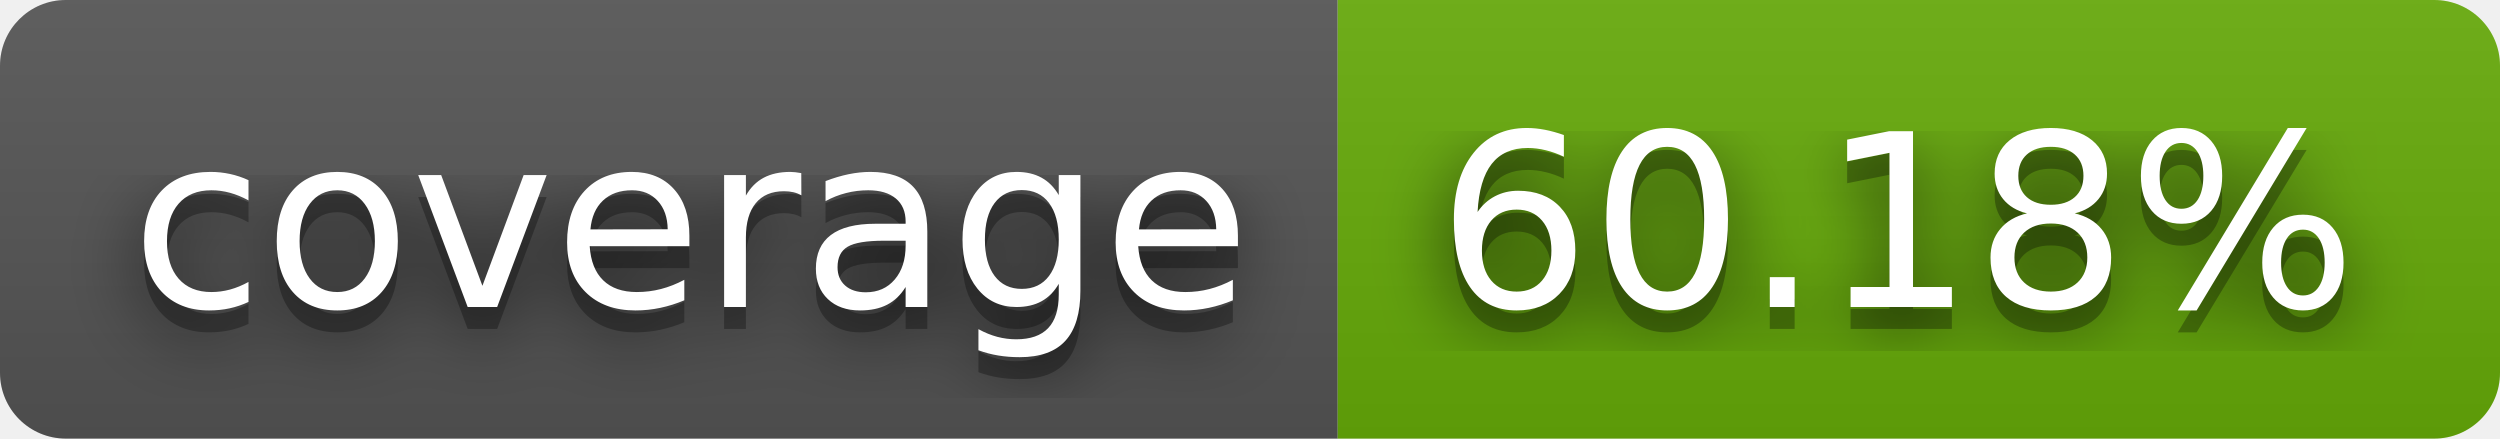
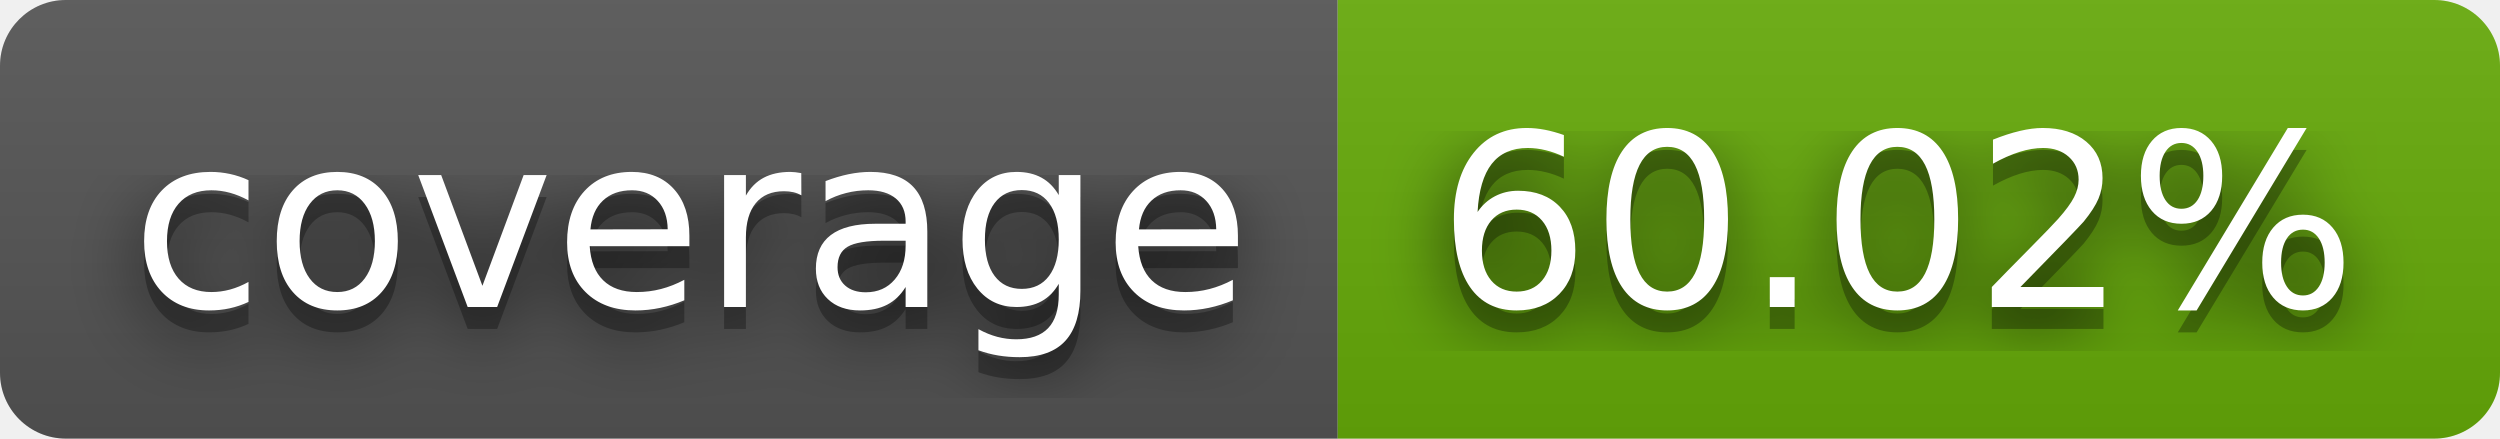
- <svg xmlns="http://www.w3.org/2000/svg" width="114" height="20" role="img" aria-label="coverage: 60.18%">
+ <svg xmlns="http://www.w3.org/2000/svg" width="114" height="20" role="img" aria-label="coverage: 60.02%">
  <filter id="blur">
    <feGaussianBlur stdDeviation="16" />
  </filter>
  <linearGradient id="s" x2="0" y2="100%">
    <stop offset="0" stop-color="#bbb" stop-opacity=".1" />
    <stop offset="1" stop-opacity=".1" />
  </linearGradient>
  <clipPath id="r">
    <rect width="114" height="20" rx="3" />
  </clipPath>
  <g clip-path="url(#r)">
    <rect width="61" height="20" fill="#555" />
    <rect x="61" width="53" height="20" fill="#67ac09" />
    <rect width="114" height="20" fill="url(#s)" />
  </g>
  <g fill="#fff" text-anchor="middle" font-family="Verdana,Geneva,DejaVu Sans,sans-serif" text-rendering="geometricPrecision" font-size="110">
    <g transform="scale(.1)">
      <g aria-hidden="true" fill="#010101">
        <text x="315" y="150" fill-opacity=".8" filter="url(#blur)" textLength="510">coverage</text>
        <text x="315" y="150" fill-opacity=".3" textLength="510">coverage</text>
      </g>
      <text x="315" y="140" textLength="510">coverage</text>
    </g>
    <g transform="scale(.1)">
      <g aria-hidden="true" fill="#010101">
-         <text x="865" y="150" fill-opacity=".8" filter="url(#blur)" textLength="430">60.18%</text>
-         <text x="865" y="150" fill-opacity=".3" textLength="430">60.18%</text>
+         <text x="865" y="150" fill-opacity=".8" filter="url(#blur)" textLength="430">60.02%</text>
+         <text x="865" y="150" fill-opacity=".3" textLength="430">60.02%</text>
      </g>
-       <text x="865" y="140" textLength="430">60.18%</text>
+       <text x="865" y="140" textLength="430">60.02%</text>
    </g>
  </g>
</svg>
